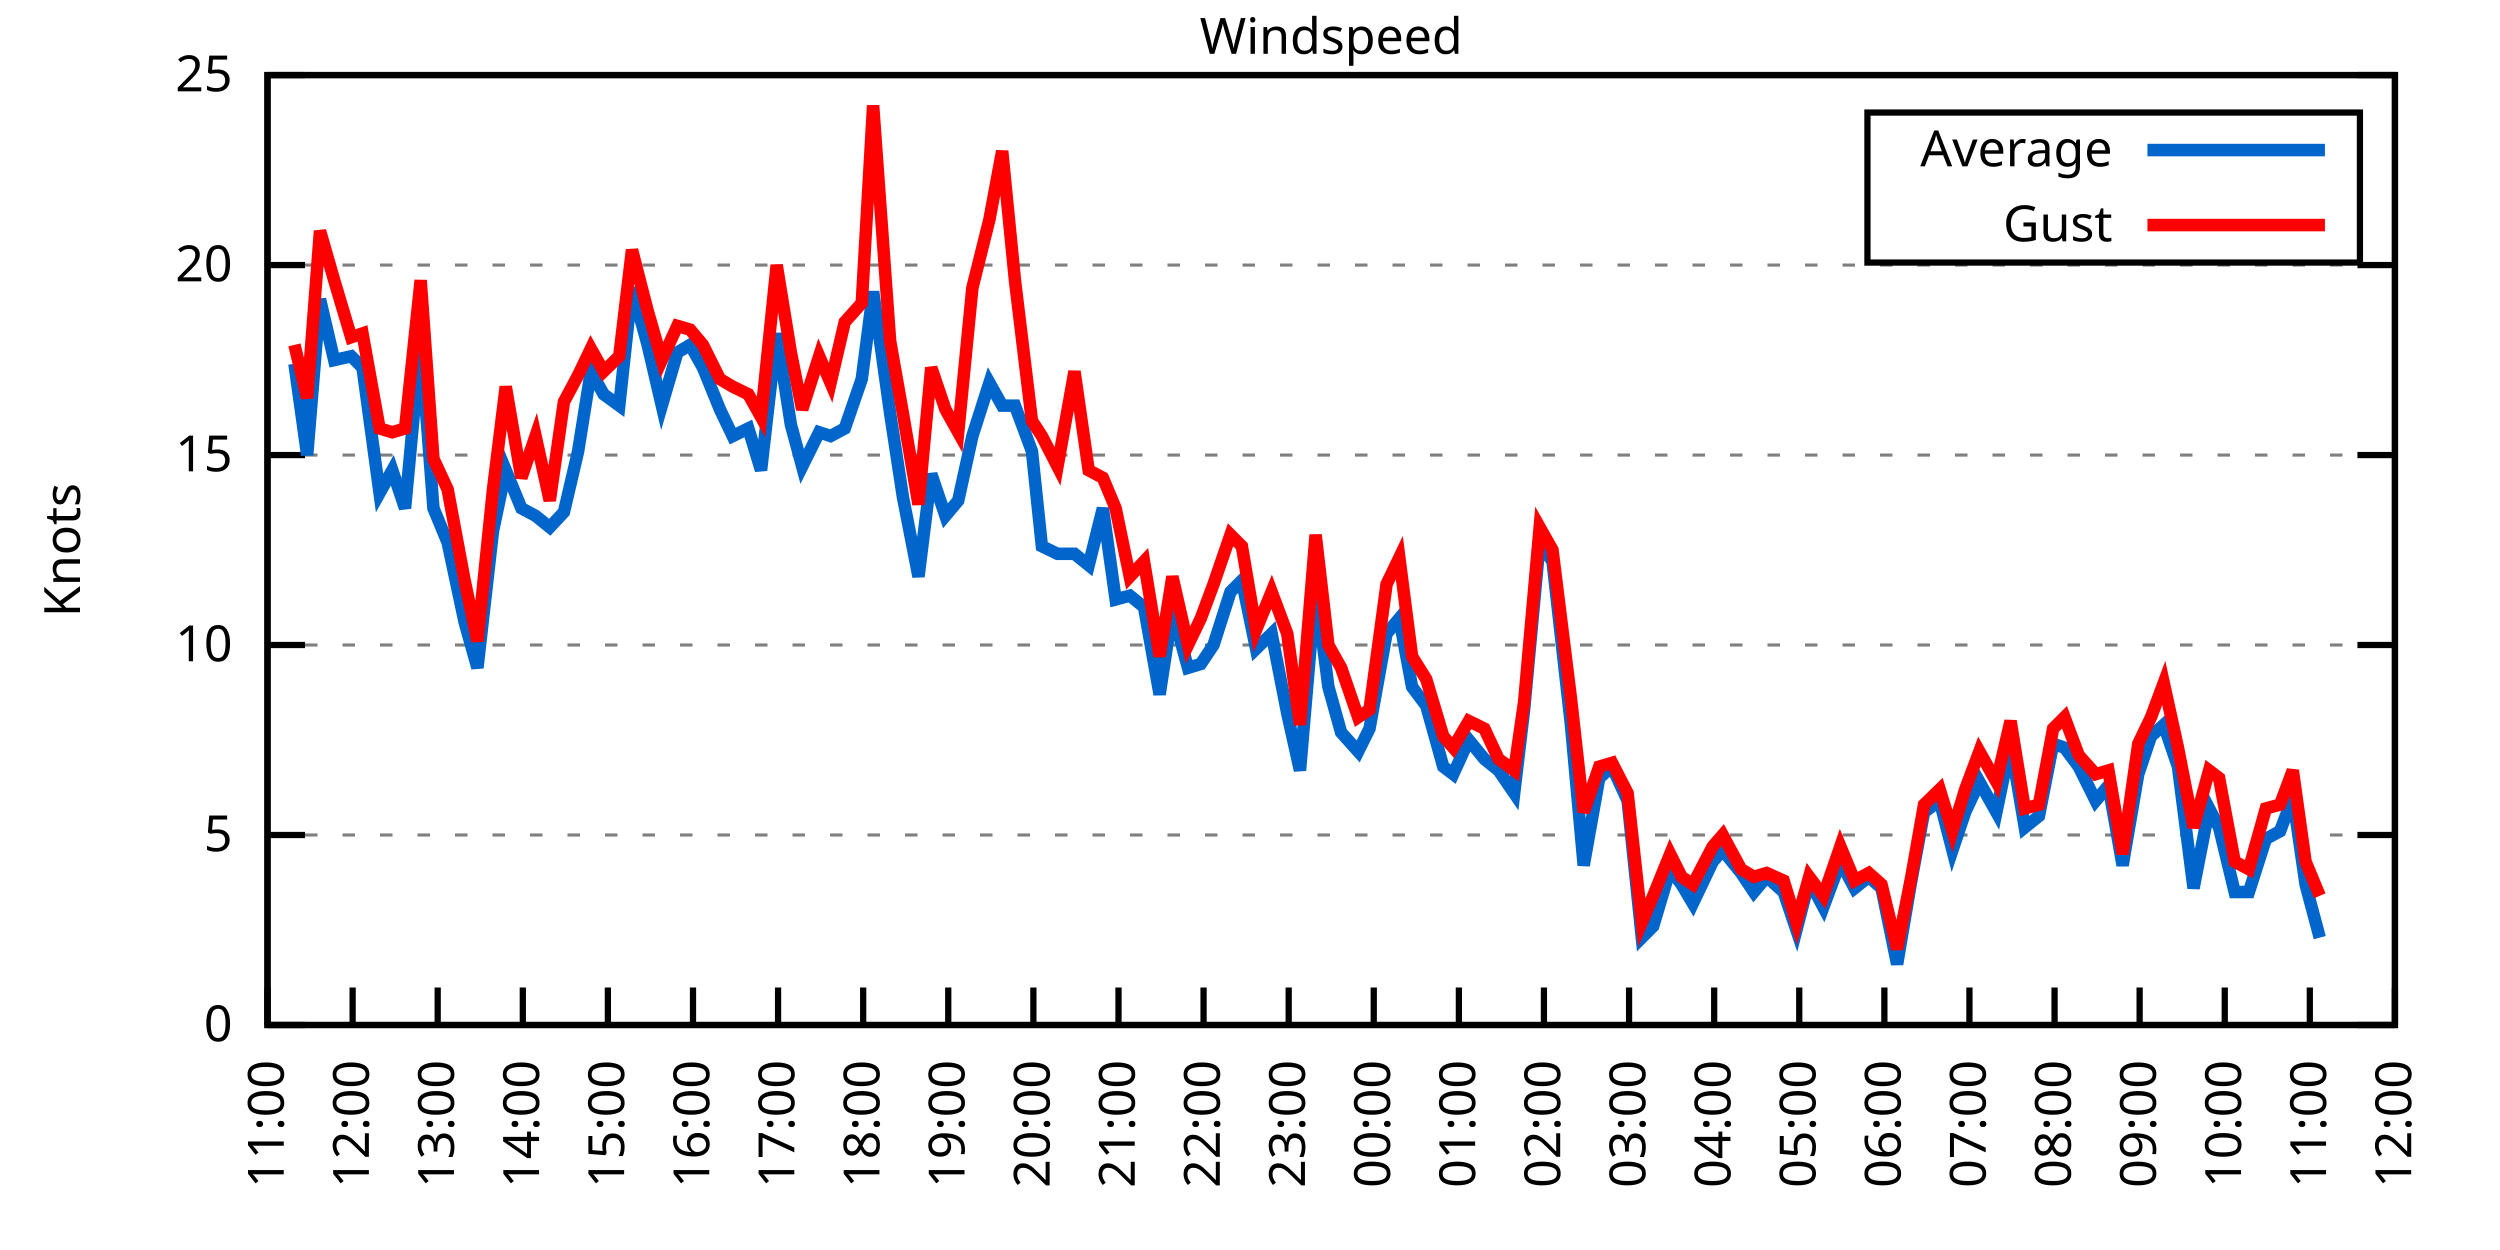
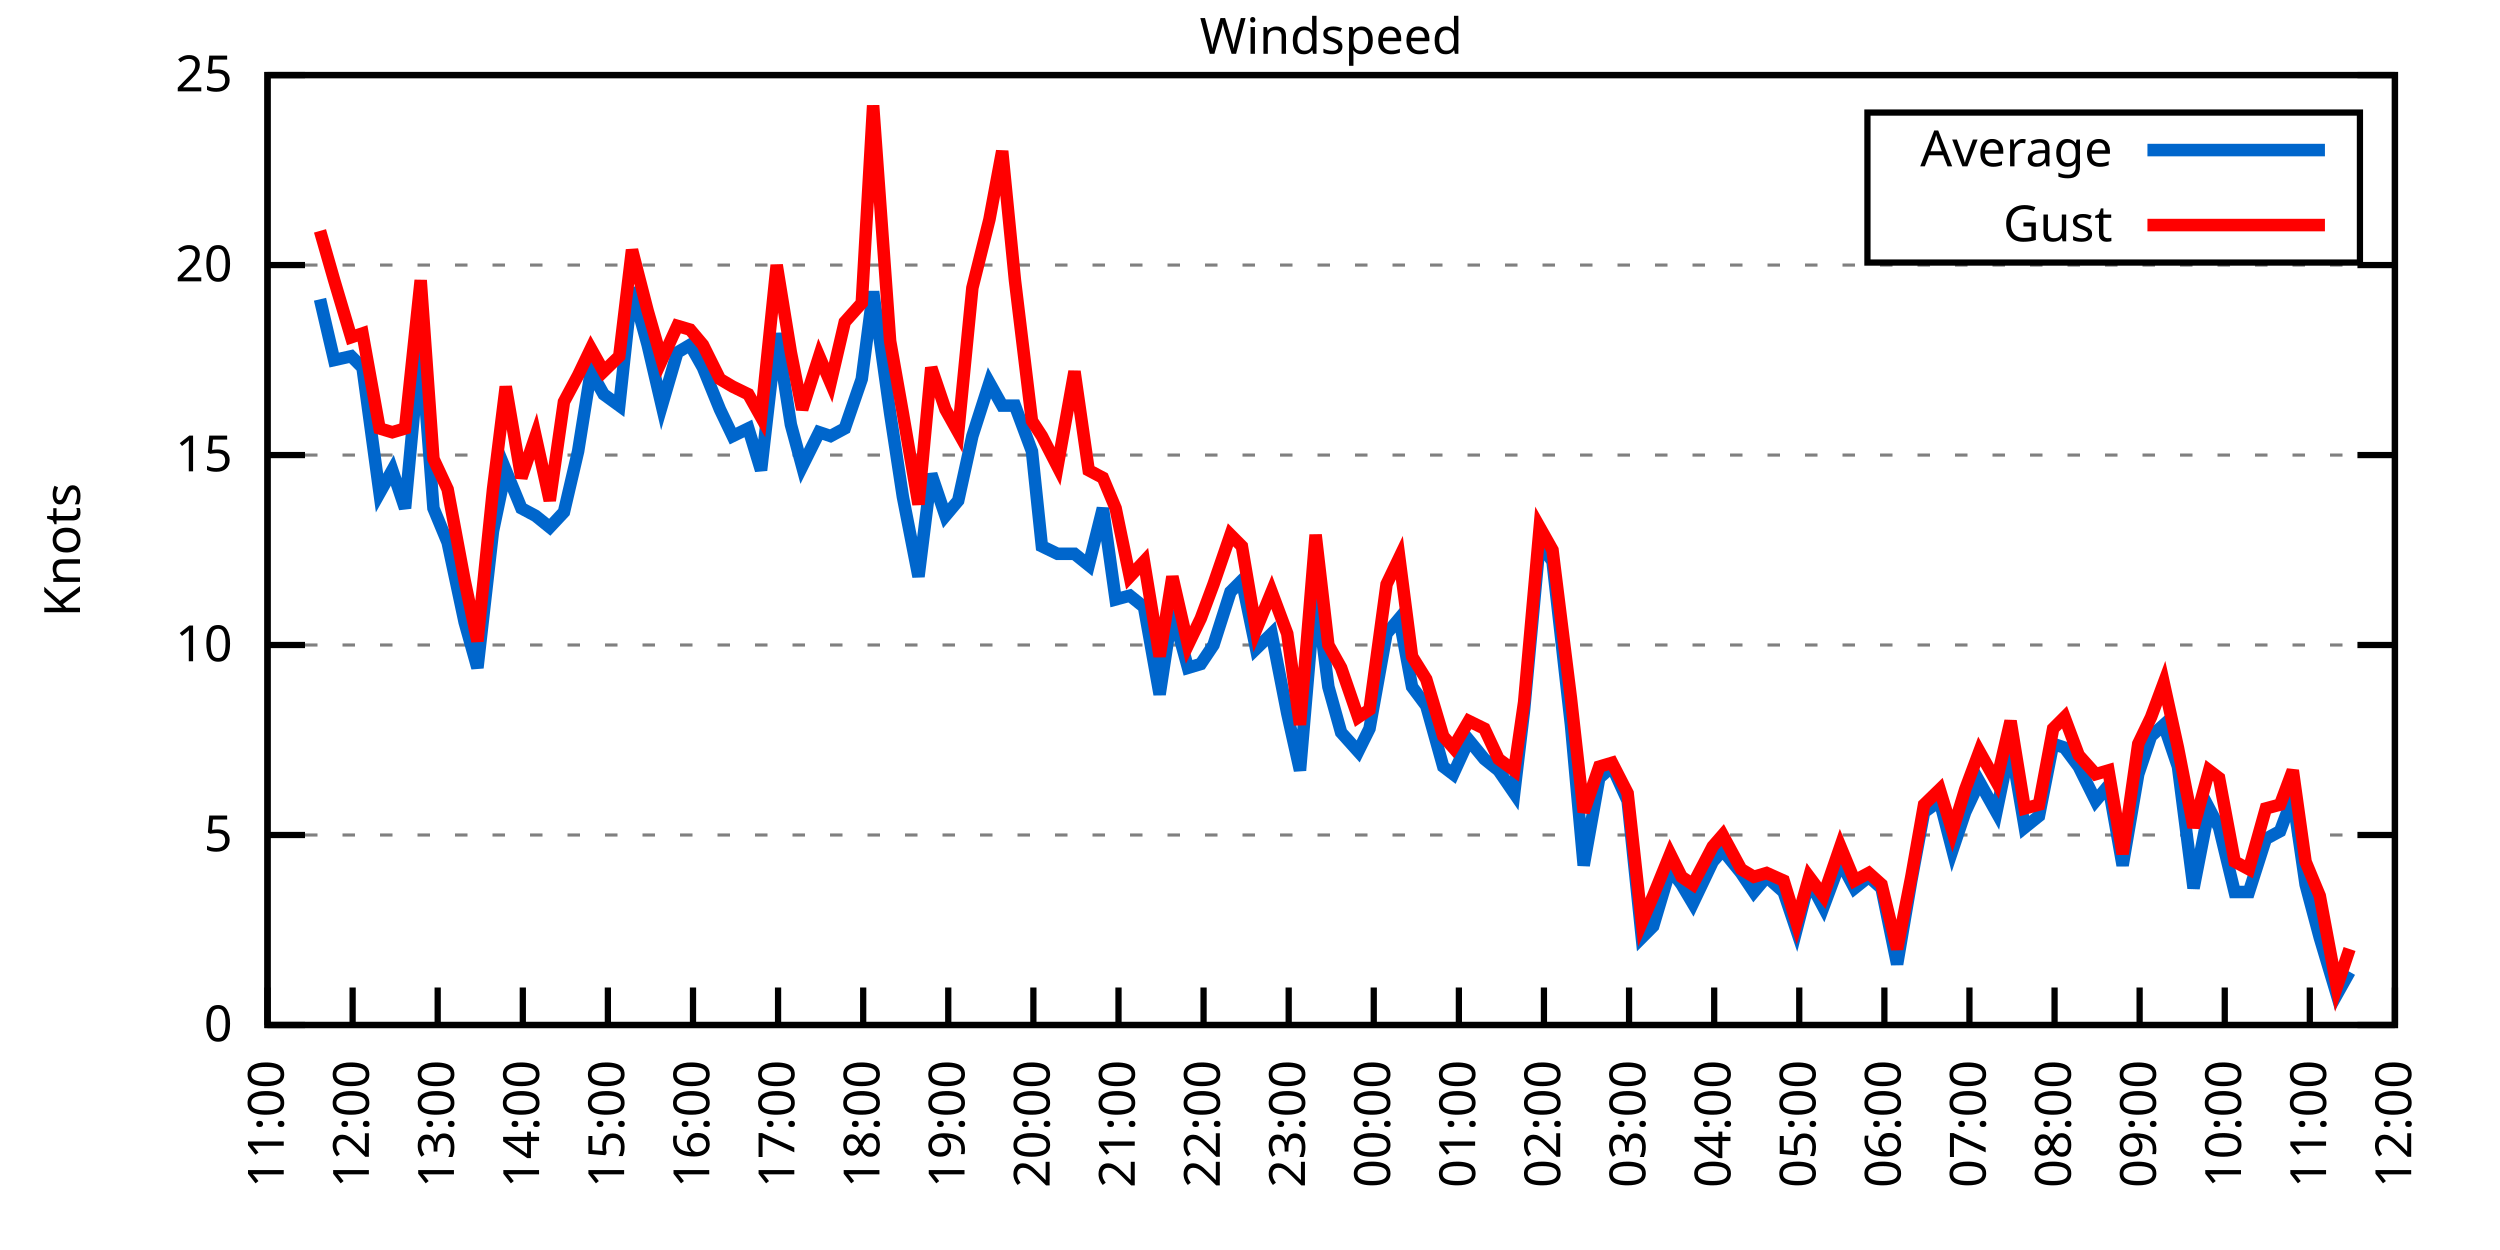
<svg xmlns="http://www.w3.org/2000/svg" xmlns:xlink="http://www.w3.org/1999/xlink" width="400" height="200" viewBox="0 0 400 200">
  <g id="gnuplot_canvas">
    <rect x="0" y="0" width="400" height="200" fill="none" />
    <defs>
      <circle id="gpDot" r="0.5" stroke-width="0.5" stroke="currentColor" />
      <path id="gpPt0" stroke-width="0.333" stroke="currentColor" d="M-1,0 h2 M0,-1 v2" />
      <path id="gpPt1" stroke-width="0.333" stroke="currentColor" d="M-1,-1 L1,1 M1,-1 L-1,1" />
      <path id="gpPt2" stroke-width="0.333" stroke="currentColor" d="M-1,0 L1,0 M0,-1 L0,1 M-1,-1 L1,1 M-1,1 L1,-1" />
      <rect id="gpPt3" stroke-width="0.333" stroke="currentColor" x="-1" y="-1" width="2" height="2" />
      <rect id="gpPt4" stroke-width="0.333" stroke="currentColor" fill="currentColor" x="-1" y="-1" width="2" height="2" />
      <circle id="gpPt5" stroke-width="0.333" stroke="currentColor" cx="0" cy="0" r="1" />
      <use xlink:href="#gpPt5" id="gpPt6" fill="currentColor" stroke="none" />
      <path id="gpPt7" stroke-width="0.333" stroke="currentColor" d="M0,-1.33 L-1.33,0.67 L1.33,0.67 z" />
      <use xlink:href="#gpPt7" id="gpPt8" fill="currentColor" stroke="none" />
      <use xlink:href="#gpPt7" id="gpPt9" stroke="currentColor" transform="rotate(180)" />
      <use xlink:href="#gpPt9" id="gpPt10" fill="currentColor" stroke="none" />
      <use xlink:href="#gpPt3" id="gpPt11" stroke="currentColor" transform="rotate(45)" />
      <use xlink:href="#gpPt11" id="gpPt12" fill="currentColor" stroke="none" />
      <path id="gpPt13" stroke-width="0.333" stroke="currentColor" d="M0,1.330 L1.265,0.411 L0.782,-1.067 L-0.782,-1.076 L-1.265,0.411 z" />
      <use xlink:href="#gpPt13" id="gpPt14" fill="currentColor" stroke="none" />
      <filter id="textbox" filterUnits="objectBoundingBox" x="0" y="0" height="1" width="1">
        <feFlood flood-color="white" flood-opacity="1" result="bgnd" />
        <feComposite in="SourceGraphic" in2="bgnd" operator="atop" />
      </filter>
      <filter id="greybox" filterUnits="objectBoundingBox" x="0" y="0" height="1" width="1">
        <feFlood flood-color="lightgrey" flood-opacity="1" result="grey" />
        <feComposite in="SourceGraphic" in2="grey" operator="atop" />
      </filter>
    </defs>
    <g fill="none" color="white" stroke="currentColor" stroke-width="1.00" stroke-linecap="butt" stroke-linejoin="miter">
</g>
    <g fill="none" color="black" stroke="currentColor" stroke-width="1.00" stroke-linecap="butt" stroke-linejoin="miter">
      <g stroke="none" shape-rendering="crispEdges">
        <polygon fill="rgb(255, 255, 255)" points="42.80,164.00 383.18,164.00 383.18,12.02 42.80,12.02 " />
      </g>
    </g>
    <g fill="none" color="black" stroke="currentColor" stroke-width="1.00" stroke-linecap="butt" stroke-linejoin="miter">
</g>
    <g fill="none" color="black" stroke="black" stroke-width="0.50" stroke-linecap="butt" stroke-linejoin="miter">
</g>
    <g fill="none" color="gray" stroke="currentColor" stroke-width="0.50" stroke-linecap="butt" stroke-linejoin="miter">
      <path stroke="gray" stroke-dasharray="2,4" class="gridline" d="M42.80,164.00 L383.19,164.00  " />
    </g>
    <g fill="none" color="gray" stroke="gray" stroke-width="1.00" stroke-linecap="butt" stroke-linejoin="miter">
</g>
    <g fill="none" color="black" stroke="currentColor" stroke-width="1.00" stroke-linecap="butt" stroke-linejoin="miter">
      <path stroke="black" d="M42.80,164.00 L48.80,164.00 M383.19,164.00 L377.19,164.00  " />
      <g transform="translate(37.20,166.60)" stroke="none" fill="black" font-family="Sans" font-size="8.00" text-anchor="end">
        <text>
          <tspan font-family="Sans"> 0</tspan>
        </text>
      </g>
    </g>
    <g fill="none" color="black" stroke="currentColor" stroke-width="1.00" stroke-linecap="butt" stroke-linejoin="miter">
</g>
    <g fill="none" color="black" stroke="black" stroke-width="0.50" stroke-linecap="butt" stroke-linejoin="miter">
</g>
    <g fill="none" color="gray" stroke="currentColor" stroke-width="0.50" stroke-linecap="butt" stroke-linejoin="miter">
      <path stroke="gray" stroke-dasharray="2,4" class="gridline" d="M42.80,133.60 L383.19,133.60  " />
    </g>
    <g fill="none" color="gray" stroke="gray" stroke-width="1.00" stroke-linecap="butt" stroke-linejoin="miter">
</g>
    <g fill="none" color="black" stroke="currentColor" stroke-width="1.00" stroke-linecap="butt" stroke-linejoin="miter">
      <path stroke="black" d="M42.80,133.60 L48.80,133.60 M383.19,133.60 L377.19,133.60  " />
      <g transform="translate(37.20,136.20)" stroke="none" fill="black" font-family="Sans" font-size="8.00" text-anchor="end">
        <text>
          <tspan font-family="Sans"> 5</tspan>
        </text>
      </g>
    </g>
    <g fill="none" color="black" stroke="currentColor" stroke-width="1.00" stroke-linecap="butt" stroke-linejoin="miter">
</g>
    <g fill="none" color="black" stroke="black" stroke-width="0.50" stroke-linecap="butt" stroke-linejoin="miter">
</g>
    <g fill="none" color="gray" stroke="currentColor" stroke-width="0.50" stroke-linecap="butt" stroke-linejoin="miter">
      <path stroke="gray" stroke-dasharray="2,4" class="gridline" d="M42.80,103.20 L383.19,103.20  " />
    </g>
    <g fill="none" color="gray" stroke="gray" stroke-width="1.00" stroke-linecap="butt" stroke-linejoin="miter">
</g>
    <g fill="none" color="black" stroke="currentColor" stroke-width="1.00" stroke-linecap="butt" stroke-linejoin="miter">
      <path stroke="black" d="M42.80,103.20 L48.80,103.20 M383.19,103.20 L377.19,103.20  " />
      <g transform="translate(37.20,105.80)" stroke="none" fill="black" font-family="Sans" font-size="8.00" text-anchor="end">
        <text>
          <tspan font-family="Sans"> 10</tspan>
        </text>
      </g>
    </g>
    <g fill="none" color="black" stroke="currentColor" stroke-width="1.00" stroke-linecap="butt" stroke-linejoin="miter">
</g>
    <g fill="none" color="black" stroke="black" stroke-width="0.50" stroke-linecap="butt" stroke-linejoin="miter">
</g>
    <g fill="none" color="gray" stroke="currentColor" stroke-width="0.50" stroke-linecap="butt" stroke-linejoin="miter">
      <path stroke="gray" stroke-dasharray="2,4" class="gridline" d="M42.80,72.81 L383.19,72.81  " />
    </g>
    <g fill="none" color="gray" stroke="gray" stroke-width="1.00" stroke-linecap="butt" stroke-linejoin="miter">
</g>
    <g fill="none" color="black" stroke="currentColor" stroke-width="1.00" stroke-linecap="butt" stroke-linejoin="miter">
      <path stroke="black" d="M42.80,72.81 L48.80,72.81 M383.19,72.81 L377.19,72.81  " />
      <g transform="translate(37.20,75.41)" stroke="none" fill="black" font-family="Sans" font-size="8.00" text-anchor="end">
        <text>
          <tspan font-family="Sans"> 15</tspan>
        </text>
      </g>
    </g>
    <g fill="none" color="black" stroke="currentColor" stroke-width="1.00" stroke-linecap="butt" stroke-linejoin="miter">
</g>
    <g fill="none" color="black" stroke="black" stroke-width="0.50" stroke-linecap="butt" stroke-linejoin="miter">
</g>
    <g fill="none" color="gray" stroke="currentColor" stroke-width="0.50" stroke-linecap="butt" stroke-linejoin="miter">
      <path stroke="gray" stroke-dasharray="2,4" class="gridline" d="M42.80,42.41 L383.19,42.41  " />
    </g>
    <g fill="none" color="gray" stroke="gray" stroke-width="1.00" stroke-linecap="butt" stroke-linejoin="miter">
</g>
    <g fill="none" color="black" stroke="currentColor" stroke-width="1.00" stroke-linecap="butt" stroke-linejoin="miter">
      <path stroke="black" d="M42.80,42.41 L48.80,42.41 M383.19,42.41 L377.19,42.41  " />
      <g transform="translate(37.20,45.01)" stroke="none" fill="black" font-family="Sans" font-size="8.00" text-anchor="end">
        <text>
          <tspan font-family="Sans"> 20</tspan>
        </text>
      </g>
    </g>
    <g fill="none" color="black" stroke="currentColor" stroke-width="1.00" stroke-linecap="butt" stroke-linejoin="miter">
</g>
    <g fill="none" color="black" stroke="black" stroke-width="0.50" stroke-linecap="butt" stroke-linejoin="miter">
</g>
    <g fill="none" color="gray" stroke="currentColor" stroke-width="0.50" stroke-linecap="butt" stroke-linejoin="miter">
      <path stroke="gray" stroke-dasharray="2,4" class="gridline" d="M42.80,12.01 L383.19,12.01  " />
    </g>
    <g fill="none" color="gray" stroke="gray" stroke-width="1.00" stroke-linecap="butt" stroke-linejoin="miter">
</g>
    <g fill="none" color="black" stroke="currentColor" stroke-width="1.00" stroke-linecap="butt" stroke-linejoin="miter">
      <path stroke="black" d="M42.80,12.01 L48.80,12.01 M383.19,12.01 L377.19,12.01  " />
      <g transform="translate(37.20,14.61)" stroke="none" fill="black" font-family="Sans" font-size="8.00" text-anchor="end">
        <text>
          <tspan font-family="Sans"> 25</tspan>
        </text>
      </g>
    </g>
    <g fill="none" color="black" stroke="currentColor" stroke-width="1.00" stroke-linecap="butt" stroke-linejoin="miter">
      <path stroke="black" d="M42.80,164.00 L42.80,158.00  " />
      <g transform="translate(45.40,169.60) rotate(270.00)" stroke="none" fill="black" font-family="Sans" font-size="8.00" text-anchor="end">
        <text>
          <tspan font-family="Sans">11:00</tspan>
        </text>
      </g>
    </g>
    <g fill="none" color="black" stroke="currentColor" stroke-width="1.00" stroke-linecap="butt" stroke-linejoin="miter">
      <path stroke="black" d="M56.42,164.00 L56.42,158.00  " />
      <g transform="translate(59.02,169.60) rotate(270.00)" stroke="none" fill="black" font-family="Sans" font-size="8.00" text-anchor="end">
        <text>
          <tspan font-family="Sans">12:00</tspan>
        </text>
      </g>
    </g>
    <g fill="none" color="black" stroke="currentColor" stroke-width="1.00" stroke-linecap="butt" stroke-linejoin="miter">
      <path stroke="black" d="M70.03,164.00 L70.03,158.00  " />
      <g transform="translate(72.63,169.60) rotate(270.00)" stroke="none" fill="black" font-family="Sans" font-size="8.00" text-anchor="end">
        <text>
          <tspan font-family="Sans">13:00</tspan>
        </text>
      </g>
    </g>
    <g fill="none" color="black" stroke="currentColor" stroke-width="1.00" stroke-linecap="butt" stroke-linejoin="miter">
      <path stroke="black" d="M83.65,164.00 L83.65,158.00  " />
      <g transform="translate(86.25,169.60) rotate(270.00)" stroke="none" fill="black" font-family="Sans" font-size="8.00" text-anchor="end">
        <text>
          <tspan font-family="Sans">14:00</tspan>
        </text>
      </g>
    </g>
    <g fill="none" color="black" stroke="currentColor" stroke-width="1.00" stroke-linecap="butt" stroke-linejoin="miter">
      <path stroke="black" d="M97.26,164.00 L97.26,158.00  " />
      <g transform="translate(99.86,169.60) rotate(270.00)" stroke="none" fill="black" font-family="Sans" font-size="8.00" text-anchor="end">
        <text>
          <tspan font-family="Sans">15:00</tspan>
        </text>
      </g>
    </g>
    <g fill="none" color="black" stroke="currentColor" stroke-width="1.00" stroke-linecap="butt" stroke-linejoin="miter">
      <path stroke="black" d="M110.88,164.00 L110.88,158.00  " />
      <g transform="translate(113.48,169.60) rotate(270.00)" stroke="none" fill="black" font-family="Sans" font-size="8.00" text-anchor="end">
        <text>
          <tspan font-family="Sans">16:00</tspan>
        </text>
      </g>
    </g>
    <g fill="none" color="black" stroke="currentColor" stroke-width="1.00" stroke-linecap="butt" stroke-linejoin="miter">
      <path stroke="black" d="M124.49,164.00 L124.49,158.00  " />
      <g transform="translate(127.09,169.60) rotate(270.00)" stroke="none" fill="black" font-family="Sans" font-size="8.00" text-anchor="end">
        <text>
          <tspan font-family="Sans">17:00</tspan>
        </text>
      </g>
    </g>
    <g fill="none" color="black" stroke="currentColor" stroke-width="1.00" stroke-linecap="butt" stroke-linejoin="miter">
      <path stroke="black" d="M138.11,164.00 L138.11,158.00  " />
      <g transform="translate(140.71,169.60) rotate(270.00)" stroke="none" fill="black" font-family="Sans" font-size="8.00" text-anchor="end">
        <text>
          <tspan font-family="Sans">18:00</tspan>
        </text>
      </g>
    </g>
    <g fill="none" color="black" stroke="currentColor" stroke-width="1.00" stroke-linecap="butt" stroke-linejoin="miter">
      <path stroke="black" d="M151.72,164.00 L151.72,158.00  " />
      <g transform="translate(154.32,169.60) rotate(270.00)" stroke="none" fill="black" font-family="Sans" font-size="8.00" text-anchor="end">
        <text>
          <tspan font-family="Sans">19:00</tspan>
        </text>
      </g>
    </g>
    <g fill="none" color="black" stroke="currentColor" stroke-width="1.00" stroke-linecap="butt" stroke-linejoin="miter">
      <path stroke="black" d="M165.34,164.00 L165.34,158.00  " />
      <g transform="translate(167.94,169.60) rotate(270.00)" stroke="none" fill="black" font-family="Sans" font-size="8.00" text-anchor="end">
        <text>
          <tspan font-family="Sans">20:00</tspan>
        </text>
      </g>
    </g>
    <g fill="none" color="black" stroke="currentColor" stroke-width="1.00" stroke-linecap="butt" stroke-linejoin="miter">
      <path stroke="black" d="M178.96,164.00 L178.96,158.00  " />
      <g transform="translate(181.56,169.60) rotate(270.00)" stroke="none" fill="black" font-family="Sans" font-size="8.00" text-anchor="end">
        <text>
          <tspan font-family="Sans">21:00</tspan>
        </text>
      </g>
    </g>
    <g fill="none" color="black" stroke="currentColor" stroke-width="1.00" stroke-linecap="butt" stroke-linejoin="miter">
      <path stroke="black" d="M192.57,164.00 L192.57,158.00  " />
      <g transform="translate(195.17,169.60) rotate(270.00)" stroke="none" fill="black" font-family="Sans" font-size="8.00" text-anchor="end">
        <text>
          <tspan font-family="Sans">22:00</tspan>
        </text>
      </g>
    </g>
    <g fill="none" color="black" stroke="currentColor" stroke-width="1.00" stroke-linecap="butt" stroke-linejoin="miter">
      <path stroke="black" d="M206.19,164.00 L206.19,158.00  " />
      <g transform="translate(208.79,169.60) rotate(270.00)" stroke="none" fill="black" font-family="Sans" font-size="8.00" text-anchor="end">
        <text>
          <tspan font-family="Sans">23:00</tspan>
        </text>
      </g>
    </g>
    <g fill="none" color="black" stroke="currentColor" stroke-width="1.00" stroke-linecap="butt" stroke-linejoin="miter">
      <path stroke="black" d="M219.80,164.00 L219.80,158.00  " />
      <g transform="translate(222.40,169.60) rotate(270.00)" stroke="none" fill="black" font-family="Sans" font-size="8.00" text-anchor="end">
        <text>
          <tspan font-family="Sans">00:00</tspan>
        </text>
      </g>
    </g>
    <g fill="none" color="black" stroke="currentColor" stroke-width="1.00" stroke-linecap="butt" stroke-linejoin="miter">
      <path stroke="black" d="M233.42,164.00 L233.42,158.00  " />
      <g transform="translate(236.02,169.60) rotate(270.00)" stroke="none" fill="black" font-family="Sans" font-size="8.00" text-anchor="end">
        <text>
          <tspan font-family="Sans">01:00</tspan>
        </text>
      </g>
    </g>
    <g fill="none" color="black" stroke="currentColor" stroke-width="1.00" stroke-linecap="butt" stroke-linejoin="miter">
      <path stroke="black" d="M247.03,164.00 L247.03,158.00  " />
      <g transform="translate(249.63,169.60) rotate(270.00)" stroke="none" fill="black" font-family="Sans" font-size="8.00" text-anchor="end">
        <text>
          <tspan font-family="Sans">02:00</tspan>
        </text>
      </g>
    </g>
    <g fill="none" color="black" stroke="currentColor" stroke-width="1.00" stroke-linecap="butt" stroke-linejoin="miter">
      <path stroke="black" d="M260.65,164.00 L260.65,158.00  " />
      <g transform="translate(263.25,169.60) rotate(270.00)" stroke="none" fill="black" font-family="Sans" font-size="8.00" text-anchor="end">
        <text>
          <tspan font-family="Sans">03:00</tspan>
        </text>
      </g>
    </g>
    <g fill="none" color="black" stroke="currentColor" stroke-width="1.00" stroke-linecap="butt" stroke-linejoin="miter">
      <path stroke="black" d="M274.27,164.00 L274.27,158.00  " />
      <g transform="translate(276.87,169.60) rotate(270.00)" stroke="none" fill="black" font-family="Sans" font-size="8.00" text-anchor="end">
        <text>
          <tspan font-family="Sans">04:00</tspan>
        </text>
      </g>
    </g>
    <g fill="none" color="black" stroke="currentColor" stroke-width="1.00" stroke-linecap="butt" stroke-linejoin="miter">
      <path stroke="black" d="M287.88,164.00 L287.88,158.00  " />
      <g transform="translate(290.48,169.60) rotate(270.00)" stroke="none" fill="black" font-family="Sans" font-size="8.00" text-anchor="end">
        <text>
          <tspan font-family="Sans">05:00</tspan>
        </text>
      </g>
    </g>
    <g fill="none" color="black" stroke="currentColor" stroke-width="1.00" stroke-linecap="butt" stroke-linejoin="miter">
      <path stroke="black" d="M301.50,164.00 L301.50,158.00  " />
      <g transform="translate(304.10,169.60) rotate(270.00)" stroke="none" fill="black" font-family="Sans" font-size="8.00" text-anchor="end">
        <text>
          <tspan font-family="Sans">06:00</tspan>
        </text>
      </g>
    </g>
    <g fill="none" color="black" stroke="currentColor" stroke-width="1.00" stroke-linecap="butt" stroke-linejoin="miter">
      <path stroke="black" d="M315.11,164.00 L315.11,158.00  " />
      <g transform="translate(317.71,169.60) rotate(270.00)" stroke="none" fill="black" font-family="Sans" font-size="8.00" text-anchor="end">
        <text>
          <tspan font-family="Sans">07:00</tspan>
        </text>
      </g>
    </g>
    <g fill="none" color="black" stroke="currentColor" stroke-width="1.00" stroke-linecap="butt" stroke-linejoin="miter">
      <path stroke="black" d="M328.73,164.00 L328.73,158.00  " />
      <g transform="translate(331.33,169.60) rotate(270.00)" stroke="none" fill="black" font-family="Sans" font-size="8.00" text-anchor="end">
        <text>
          <tspan font-family="Sans">08:00</tspan>
        </text>
      </g>
    </g>
    <g fill="none" color="black" stroke="currentColor" stroke-width="1.00" stroke-linecap="butt" stroke-linejoin="miter">
      <path stroke="black" d="M342.34,164.00 L342.34,158.00  " />
      <g transform="translate(344.94,169.60) rotate(270.00)" stroke="none" fill="black" font-family="Sans" font-size="8.00" text-anchor="end">
        <text>
          <tspan font-family="Sans">09:00</tspan>
        </text>
      </g>
    </g>
    <g fill="none" color="black" stroke="currentColor" stroke-width="1.00" stroke-linecap="butt" stroke-linejoin="miter">
      <path stroke="black" d="M355.96,164.00 L355.96,158.00  " />
      <g transform="translate(358.56,169.60) rotate(270.00)" stroke="none" fill="black" font-family="Sans" font-size="8.00" text-anchor="end">
        <text>
          <tspan font-family="Sans">10:00</tspan>
        </text>
      </g>
    </g>
    <g fill="none" color="black" stroke="currentColor" stroke-width="1.00" stroke-linecap="butt" stroke-linejoin="miter">
      <path stroke="black" d="M369.57,164.00 L369.57,158.00  " />
      <g transform="translate(372.17,169.60) rotate(270.00)" stroke="none" fill="black" font-family="Sans" font-size="8.00" text-anchor="end">
        <text>
          <tspan font-family="Sans">11:00</tspan>
        </text>
      </g>
    </g>
    <g fill="none" color="black" stroke="currentColor" stroke-width="1.00" stroke-linecap="butt" stroke-linejoin="miter">
      <path stroke="black" d="M383.19,164.00 L383.19,158.00  " />
      <g transform="translate(385.79,169.60) rotate(270.00)" stroke="none" fill="black" font-family="Sans" font-size="8.00" text-anchor="end">
        <text>
          <tspan font-family="Sans">12:00</tspan>
        </text>
      </g>
    </g>
    <g fill="none" color="black" stroke="currentColor" stroke-width="1.00" stroke-linecap="butt" stroke-linejoin="miter">
</g>
    <g fill="none" color="black" stroke="currentColor" stroke-width="1.00" stroke-linecap="butt" stroke-linejoin="miter">
      <path stroke="black" d="M42.80,12.01 L42.80,164.00 L383.19,164.00 L383.19,12.01 L42.80,12.01 Z  " />
    </g>
    <g fill="none" color="black" stroke="currentColor" stroke-width="1.00" stroke-linecap="butt" stroke-linejoin="miter">
</g>
    <g fill="none" color="black" stroke="currentColor" stroke-width="1.00" stroke-linecap="butt" stroke-linejoin="miter">
      <path stroke="black" d="M298.79,42.01 L298.79,18.01 L377.59,18.01 L377.59,42.01 L298.79,42.01 Z  " />
    </g>
    <g id="Windspeed_plot_1">
      <g fill="none" color="white" stroke="black" stroke-width="2.00" stroke-linecap="butt" stroke-linejoin="miter">
</g>
      <g fill="none" color="black" stroke="currentColor" stroke-width="2.00" stroke-linecap="butt" stroke-linejoin="miter">
        <g transform="translate(337.99,26.61)" stroke="none" fill="black" font-family="Sans" font-size="8.00" text-anchor="end">
          <text>
            <tspan font-family="Sans">Average</tspan>
          </text>
        </g>
      </g>
      <g fill="none" color="black" stroke="currentColor" stroke-width="2.00" stroke-linecap="butt" stroke-linejoin="miter">
-         <path stroke="rgb(  0, 102, 204)" d="M343.59,24.01 L371.99,24.01 M47.11,58.21 L49.15,72.81 L51.20,47.88 L53.47,57.61 L56.19,57.00 L58.00,58.82   L60.73,78.89 L62.77,75.24 L64.81,81.32 L67.31,54.57 L69.35,81.32 L71.62,86.79 L74.34,99.56 L76.39,106.85   L78.88,84.97 L80.92,75.24 L83.42,81.32 L85.69,82.53 L87.96,84.36 L90.23,81.93 L92.50,72.20 L94.54,59.43   L96.58,63.08 L99.08,64.90 L101.12,46.06 L103.62,55.18 L105.89,64.90 L108.38,56.39 L110.42,55.18 L112.47,58.82   L115.19,65.51 L117.23,69.77 L119.73,68.55 L121.77,75.24 L124.27,53.35 L126.54,67.94 L128.35,74.63 L131.07,69.16   L132.89,69.77 L135.16,68.55 L137.88,60.65 L139.70,46.66 L142.42,66.12 L144.46,79.49 L146.96,92.26 L149.00,75.85   L151.27,82.53 L153.31,80.10 L155.58,69.77 L158.31,61.25 L160.35,64.90 L162.39,64.90 L165.11,72.20 L166.70,87.40   L169.20,88.61 L171.92,88.61 L174.19,90.44 L176.46,81.32 L178.50,95.91 L180.77,95.30 L183.04,97.12 L185.54,111.11   L187.58,97.73 L190.08,106.85 L192.12,106.24 L194.16,103.20 L196.88,94.69 L198.70,92.87 L200.97,103.81 L203.46,101.38   L205.96,114.15 L208.00,123.27 L210.50,94.08 L212.54,109.89 L214.58,117.19 L217.31,120.23 L219.12,116.58 L221.85,101.38   L223.89,98.95 L225.93,109.89 L228.20,112.93 L230.92,122.66 L232.51,123.87 L235.01,118.40 L237.50,121.44 L239.77,123.27   L242.27,126.91 L243.86,113.54 L246.35,86.79 L248.40,89.83 L251.35,115.97 L253.39,138.47 L255.88,124.48 L257.93,122.66   L260.42,128.13 L262.69,150.02 L264.51,148.19 L267.23,139.07 L269.05,141.51 L270.86,144.55 L274.04,137.86 L275.63,136.03   L278.58,139.68 L280.62,142.72 L282.66,140.29 L285.38,142.72 L287.43,148.80 L289.47,140.90 L291.74,145.15 L294.46,137.86   L296.73,142.11 L299.00,140.29 L301.04,142.11 L303.54,154.27 L305.81,140.90 L307.85,129.95 L310.35,128.13 L312.39,136.03   L314.43,129.95 L316.70,125.09 L319.42,129.95 L321.69,119.01 L323.96,132.39 L326.23,130.56 L328.50,119.01 L330.32,119.62   L332.59,122.66 L335.31,128.13 L337.35,125.70 L339.62,138.47 L342.12,123.87 L344.16,117.80 L346.20,115.97 L348.47,122.66   L350.97,142.11 L353.46,129.35 L355.05,132.39 L357.55,142.72 L359.82,142.72 L362.54,134.21 L364.81,132.99 L366.85,127.52   L368.89,141.51 L371.16,150.02  " />
+         <path stroke="rgb(  0, 102, 204)" d="M343.59,24.01 L371.99,24.01 M51.20,47.88 L53.47,57.61 L56.19,57.00 L58.00,58.82 L60.73,78.89 L62.77,75.24   L64.81,81.32 L67.31,54.57 L69.35,81.32 L71.62,86.79 L74.34,99.56 L76.39,106.85 L78.88,84.97 L80.92,75.24   L83.42,81.32 L85.69,82.53 L87.96,84.36 L90.23,81.93 L92.50,72.20 L94.54,59.43 L96.58,63.08 L99.08,64.90   L101.12,46.06 L103.62,55.18 L105.89,64.90 L108.38,56.39 L110.42,55.18 L112.47,58.82 L115.19,65.51 L117.23,69.77   L119.73,68.55 L121.77,75.24 L124.27,53.35 L126.54,67.94 L128.35,74.63 L131.07,69.16 L132.89,69.77 L135.16,68.55   L137.88,60.65 L139.70,46.66 L142.42,66.12 L144.46,79.49 L146.96,92.26 L149.00,75.85 L151.27,82.53 L153.31,80.10   L155.58,69.77 L158.31,61.25 L160.35,64.90 L162.39,64.90 L165.11,72.20 L166.70,87.40 L169.20,88.61 L171.92,88.61   L174.19,90.44 L176.46,81.32 L178.50,95.91 L180.77,95.30 L183.04,97.12 L185.54,111.11 L187.58,97.73 L190.08,106.85   L192.12,106.24 L194.16,103.20 L196.88,94.69 L198.70,92.87 L200.97,103.81 L203.46,101.38 L205.96,114.15 L208.00,123.27   L210.50,94.08 L212.54,109.89 L214.58,117.19 L217.31,120.23 L219.12,116.58 L221.85,101.38 L223.89,98.95 L225.93,109.89   L228.20,112.93 L230.92,122.66 L232.51,123.87 L235.01,118.40 L237.50,121.44 L239.77,123.27 L242.27,126.91 L243.86,113.54   L246.35,86.79 L248.40,89.83 L251.35,115.97 L253.39,138.47 L255.88,124.48 L257.93,122.66 L260.42,128.13 L262.69,150.02   L264.51,148.19 L267.23,139.07 L269.05,141.51 L270.86,144.55 L274.04,137.86 L275.63,136.03 L278.58,139.68 L280.62,142.72   L282.66,140.29 L285.38,142.72 L287.43,148.80 L289.47,140.90 L291.74,145.15 L294.46,137.86 L296.73,142.11 L299.00,140.29   L301.04,142.11 L303.54,154.27 L305.81,140.90 L307.85,129.95 L310.35,128.13 L312.39,136.03 L314.43,129.95 L316.70,125.09   L319.42,129.95 L321.69,119.01 L323.96,132.39 L326.23,130.56 L328.50,119.01 L330.32,119.62 L332.59,122.66 L335.31,128.13   L337.35,125.70 L339.62,138.47 L342.12,123.87 L344.16,117.80 L346.20,115.97 L348.47,122.66 L350.97,142.11 L353.46,129.35   L355.05,132.39 L357.55,142.72 L359.82,142.72 L362.54,134.21 L364.81,132.99 L366.85,127.52 L368.89,141.51 L371.16,150.02   L373.89,159.14 L375.93,155.49  " />
      </g>
    </g>
    <g id="Windspeed_plot_2">
      <g fill="none" color="black" stroke="currentColor" stroke-width="2.00" stroke-linecap="butt" stroke-linejoin="miter">
        <g transform="translate(337.99,38.61)" stroke="none" fill="black" font-family="Sans" font-size="8.00" text-anchor="end">
          <text>
            <tspan font-family="Sans">Gust</tspan>
          </text>
        </g>
      </g>
      <g fill="none" color="black" stroke="currentColor" stroke-width="2.00" stroke-linecap="butt" stroke-linejoin="miter">
-         <path stroke="rgb(255,   0,   0)" d="M343.59,36.01 L371.99,36.01 M47.11,55.18 L49.15,63.69 L51.20,36.94 L53.47,44.84 L56.19,53.96 L58.00,53.35   L60.73,68.55 L62.77,69.16 L64.81,68.55 L67.31,44.84 L69.35,73.41 L71.62,78.28 L74.34,92.87 L76.39,102.60   L78.88,78.28 L80.92,61.86 L83.42,76.45 L85.69,69.77 L87.96,80.10 L90.23,64.29 L92.50,60.04 L94.54,55.78   L96.58,59.43 L99.08,57.00 L101.12,39.98 L103.62,49.70 L105.89,57.61 L108.38,52.14 L110.42,52.74 L112.47,55.18   L115.19,60.65 L117.23,61.86 L119.73,63.08 L121.77,66.73 L124.27,42.41 L126.54,56.39 L128.35,65.51 L131.07,57.00   L132.89,61.25 L135.16,51.53 L137.88,48.49 L139.70,16.87 L142.42,54.57 L144.46,66.12 L146.96,80.71 L149.00,58.82   L151.27,65.51 L153.31,69.16 L155.58,46.06 L158.31,35.11 L160.35,24.17 L162.39,44.84 L165.11,67.33 L166.70,69.77   L169.20,74.63 L171.92,59.43 L174.19,75.24 L176.46,76.45 L178.50,81.32 L180.77,92.26 L183.04,89.83 L185.54,105.03   L187.58,92.26 L190.08,103.20 L192.12,98.95 L194.16,93.48 L196.88,85.57 L198.70,87.40 L200.97,100.77 L203.46,94.69   L205.96,101.38 L208.00,115.97 L210.50,85.57 L212.54,103.20 L214.58,106.85 L217.31,114.76 L219.12,113.54 L221.85,93.48   L223.89,89.22 L225.93,105.03 L228.20,108.68 L230.92,117.80 L232.51,119.62 L235.01,115.36 L237.50,116.58 L239.77,121.44   L242.27,123.27 L243.86,112.32 L246.35,84.36 L248.40,88.00 L251.35,111.72 L253.39,129.95 L255.88,122.66 L257.93,122.05   L260.42,126.91 L262.69,147.59 L264.51,143.33 L267.23,136.64 L269.05,140.29 L270.86,141.51 L274.04,135.43 L275.63,133.60   L278.58,139.07 L280.62,140.29 L282.66,139.68 L285.38,140.90 L287.43,147.59 L289.47,140.29 L291.74,143.33 L294.46,135.43   L296.73,140.90 L299.00,139.68 L301.04,141.51 L303.54,151.84 L305.81,140.29 L307.85,128.74 L310.35,126.31 L312.39,132.99   L314.43,126.31 L316.70,120.23 L319.42,125.09 L321.69,115.36 L323.96,129.35 L326.23,128.74 L328.50,116.58 L330.32,114.76   L332.59,120.83 L335.31,123.87 L337.35,123.27 L339.62,136.64 L342.12,119.01 L344.16,114.76 L346.20,109.28 L348.47,119.62   L350.97,132.39 L353.46,123.27 L355.05,124.48 L357.55,137.86 L359.82,139.07 L362.54,129.35 L364.81,128.74 L366.85,123.27   L368.89,137.86 L371.16,143.33  " />
+         <path stroke="rgb(255,   0,   0)" d="M343.59,36.01 L371.99,36.01 M51.20,36.94 L53.47,44.84 L56.19,53.96 L58.00,53.35 L60.73,68.55 L62.77,69.16   L64.81,68.55 L67.31,44.84 L69.35,73.41 L71.62,78.28 L74.34,92.87 L76.39,102.60 L78.88,78.28 L80.92,61.86   L83.42,76.45 L85.69,69.77 L87.96,80.10 L90.23,64.29 L92.50,60.04 L94.54,55.78 L96.58,59.43 L99.08,57.00   L101.12,39.98 L103.62,49.70 L105.89,57.61 L108.38,52.14 L110.42,52.74 L112.47,55.18 L115.19,60.65 L117.23,61.86   L119.73,63.08 L121.77,66.73 L124.27,42.41 L126.54,56.39 L128.35,65.51 L131.07,57.00 L132.89,61.25 L135.16,51.53   L137.88,48.49 L139.70,16.87 L142.42,54.57 L144.46,66.12 L146.96,80.71 L149.00,58.82 L151.27,65.51 L153.31,69.16   L155.58,46.06 L158.31,35.11 L160.35,24.17 L162.39,44.84 L165.11,67.33 L166.70,69.77 L169.20,74.63 L171.92,59.43   L174.19,75.24 L176.46,76.45 L178.50,81.32 L180.77,92.26 L183.04,89.83 L185.54,105.03 L187.58,92.26 L190.08,103.20   L192.12,98.95 L194.16,93.48 L196.88,85.57 L198.70,87.40 L200.97,100.77 L203.46,94.69 L205.96,101.38 L208.00,115.97   L210.50,85.57 L212.54,103.20 L214.58,106.85 L217.31,114.76 L219.12,113.54 L221.85,93.48 L223.89,89.22 L225.93,105.03   L228.20,108.68 L230.92,117.80 L232.51,119.62 L235.01,115.36 L237.50,116.58 L239.77,121.44 L242.27,123.27 L243.86,112.32   L246.35,84.36 L248.40,88.00 L251.35,111.72 L253.39,129.95 L255.88,122.66 L257.93,122.05 L260.42,126.91 L262.69,147.59   L264.51,143.33 L267.23,136.64 L269.05,140.29 L270.86,141.51 L274.04,135.43 L275.63,133.60 L278.58,139.07 L280.62,140.29   L282.66,139.68 L285.38,140.90 L287.43,147.59 L289.47,140.29 L291.74,143.33 L294.46,135.43 L296.73,140.90 L299.00,139.68   L301.04,141.51 L303.54,151.84 L305.81,140.29 L307.85,128.74 L310.35,126.31 L312.39,132.99 L314.43,126.31 L316.70,120.23   L319.42,125.09 L321.69,115.36 L323.96,129.35 L326.23,128.74 L328.50,116.58 L330.32,114.76 L332.59,120.83 L335.31,123.87   L337.35,123.27 L339.62,136.64 L342.12,119.01 L344.16,114.76 L346.20,109.28 L348.47,119.62 L350.97,132.39 L353.46,123.27   L355.05,124.48 L357.55,137.86 L359.82,139.07 L362.54,129.35 L364.81,128.74 L366.85,123.27 L368.89,137.86 L371.16,143.33   L373.89,157.92 L375.93,151.84  " />
      </g>
    </g>
    <g fill="none" color="black" stroke="currentColor" stroke-width="2.00" stroke-linecap="butt" stroke-linejoin="miter">
</g>
    <g fill="none" color="black" stroke="black" stroke-width="1.00" stroke-linecap="butt" stroke-linejoin="miter">
</g>
    <g fill="none" color="black" stroke="currentColor" stroke-width="1.00" stroke-linecap="butt" stroke-linejoin="miter">
      <path stroke="black" d="M42.80,12.01 L42.80,164.00 L383.19,164.00 L383.19,12.01 L42.80,12.01 Z  " />
      <g transform="translate(12.80,88.01) rotate(270.00)" stroke="none" fill="black" font-family="Sans" font-size="8.00" text-anchor="middle">
        <text>
          <tspan font-family="Sans">Knots</tspan>
        </text>
      </g>
    </g>
    <g fill="none" color="black" stroke="currentColor" stroke-width="1.00" stroke-linecap="butt" stroke-linejoin="miter">
</g>
    <g fill="none" color="black" stroke="currentColor" stroke-width="1.00" stroke-linecap="butt" stroke-linejoin="miter">
      <g transform="translate(212.99,8.61)" stroke="none" fill="black" font-family="Sans" font-size="8.00" text-anchor="middle">
        <text>
          <tspan font-family="Sans">Windspeed</tspan>
        </text>
      </g>
    </g>
    <g fill="none" color="black" stroke="currentColor" stroke-width="1.00" stroke-linecap="butt" stroke-linejoin="miter">
</g>
  </g>
</svg>
